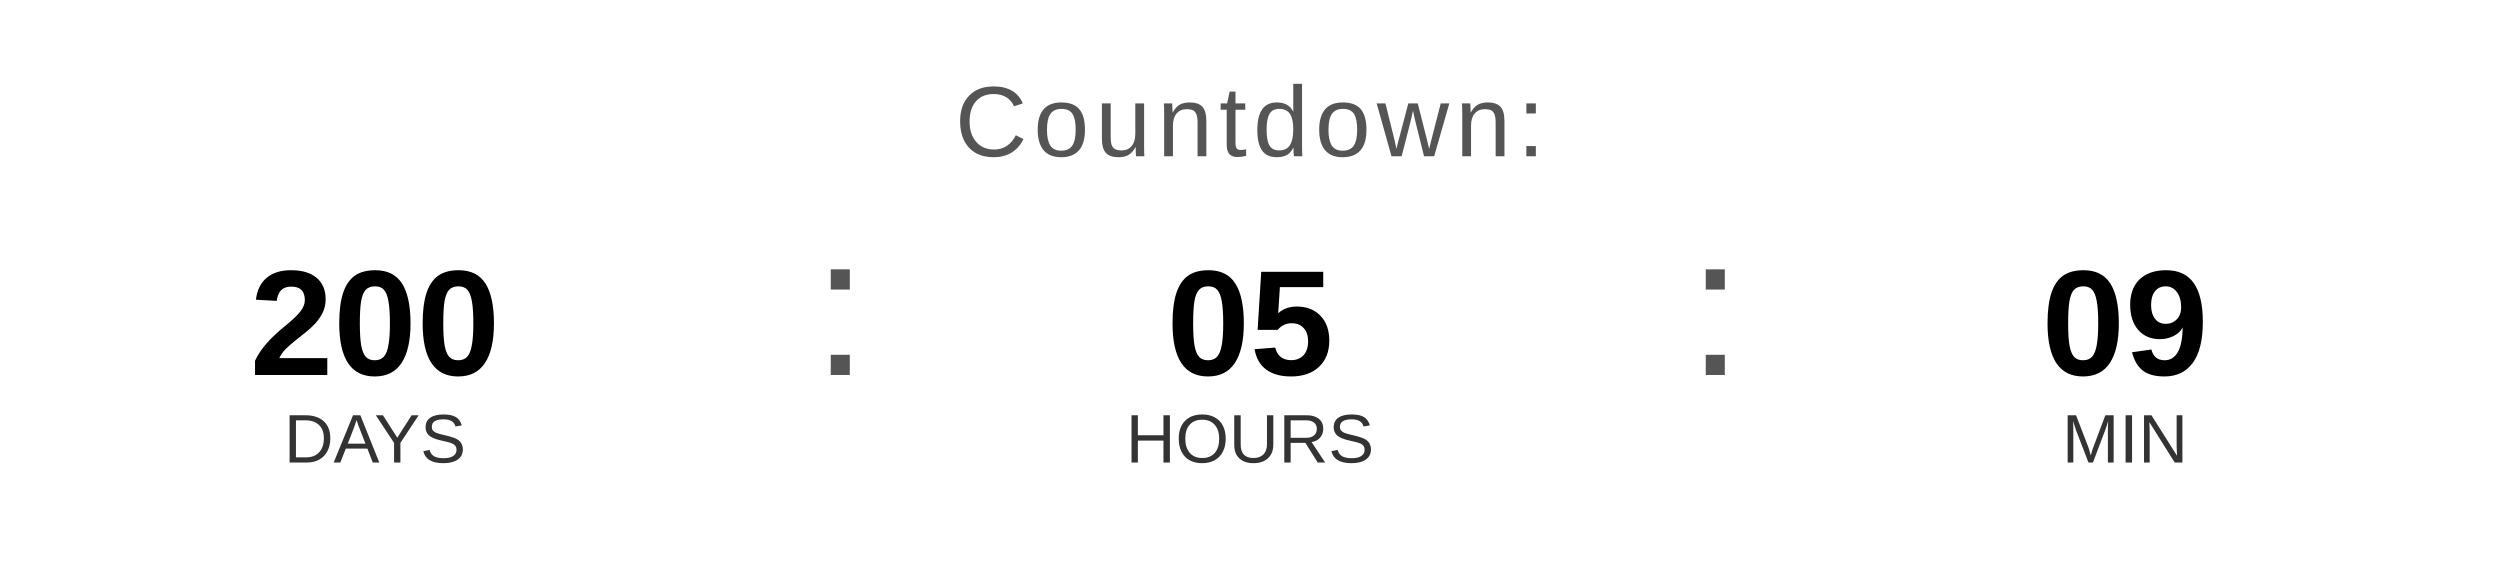
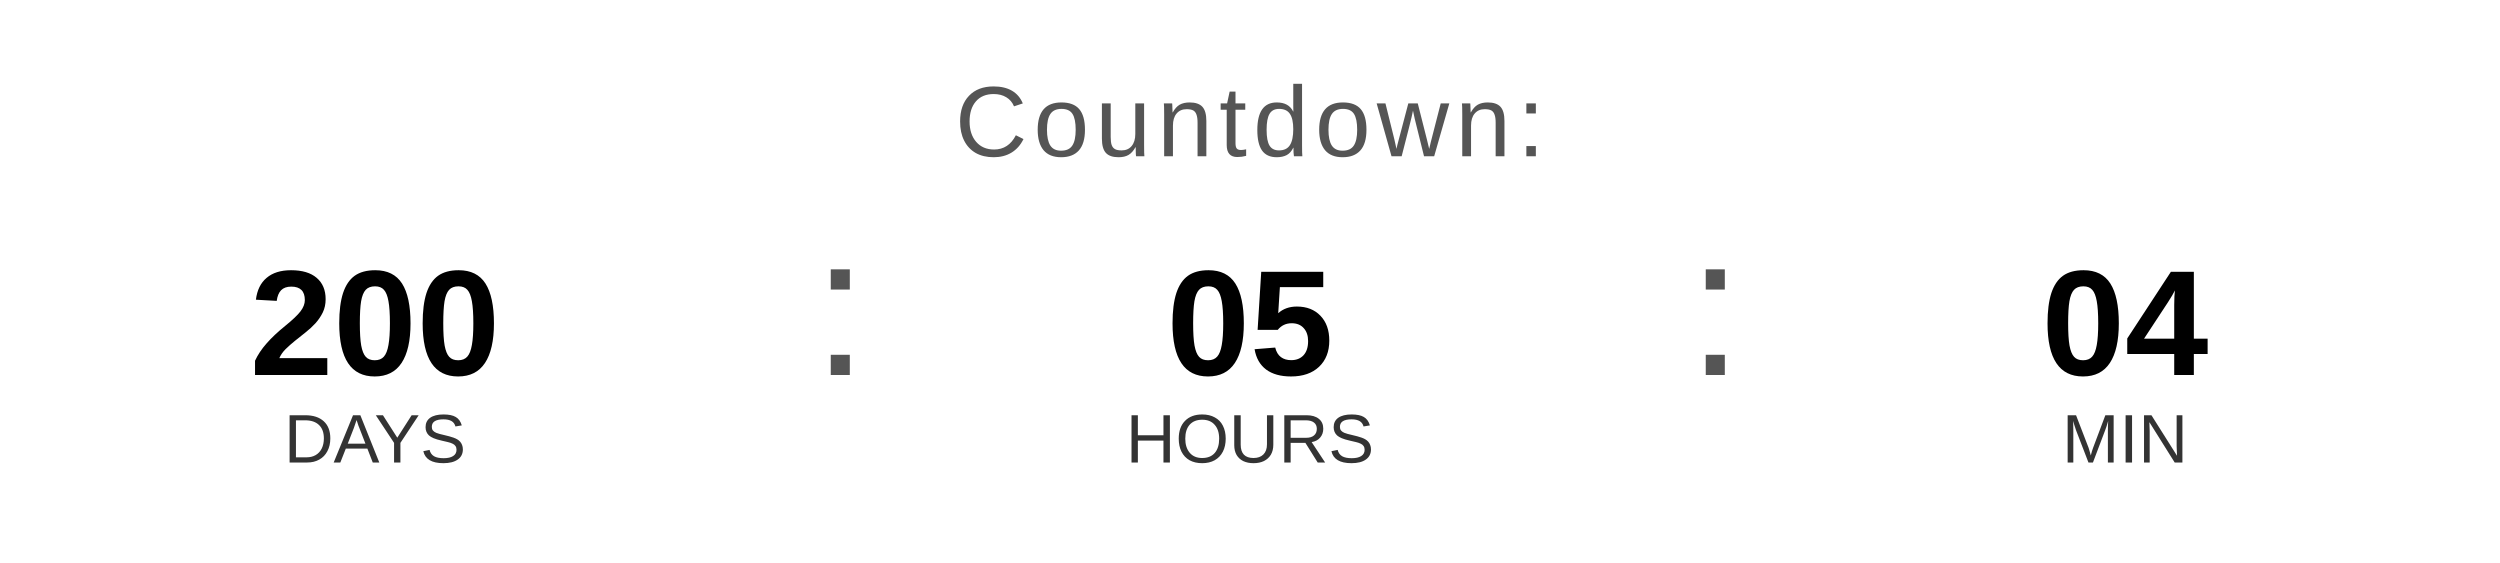
<svg xmlns="http://www.w3.org/2000/svg" width="400" height="90" viewBox="0 0 400 90">
  <text x="200" y="25" font-family="Arial, Helvetica, sans-serif" font-size="16" fill="#555555" text-anchor="middle" letter-spacing="1">
    Countdown:
  </text>
  <text x="60" y="60" font-family="Arial, Helvetica, sans-serif" font-size="24" font-weight="bold" fill="#000000" text-anchor="middle">200</text>
  <text x="60" y="74" font-family="Arial, Helvetica, sans-serif" font-size="11" fill="#333333" text-anchor="middle">DAYS</text>
  <text x="130" y="60" font-family="Arial, sans-serif" font-size="32" fill="#555555">:</text>
  <text x="200" y="60" font-family="Arial, Helvetica, sans-serif" font-size="24" font-weight="bold" fill="#000000" text-anchor="middle">05</text>
  <text x="200" y="74" font-family="Arial, Helvetica, sans-serif" font-size="11" fill="#333333" text-anchor="middle">HOURS</text>
  <text x="270" y="60" font-family="Arial, sans-serif" font-size="32" fill="#555555">:</text>
-   <text x="340" y="60" font-family="Arial, Helvetica, sans-serif" font-size="24" font-weight="bold" fill="#000000" text-anchor="middle">09</text>
+   <text x="340" y="60" font-family="Arial, Helvetica, sans-serif" font-size="24" font-weight="bold" fill="#000000" text-anchor="middle">04</text>
  <text x="340" y="74" font-family="Arial, Helvetica, sans-serif" font-size="11" fill="#333333" text-anchor="middle">MIN</text>
</svg>
